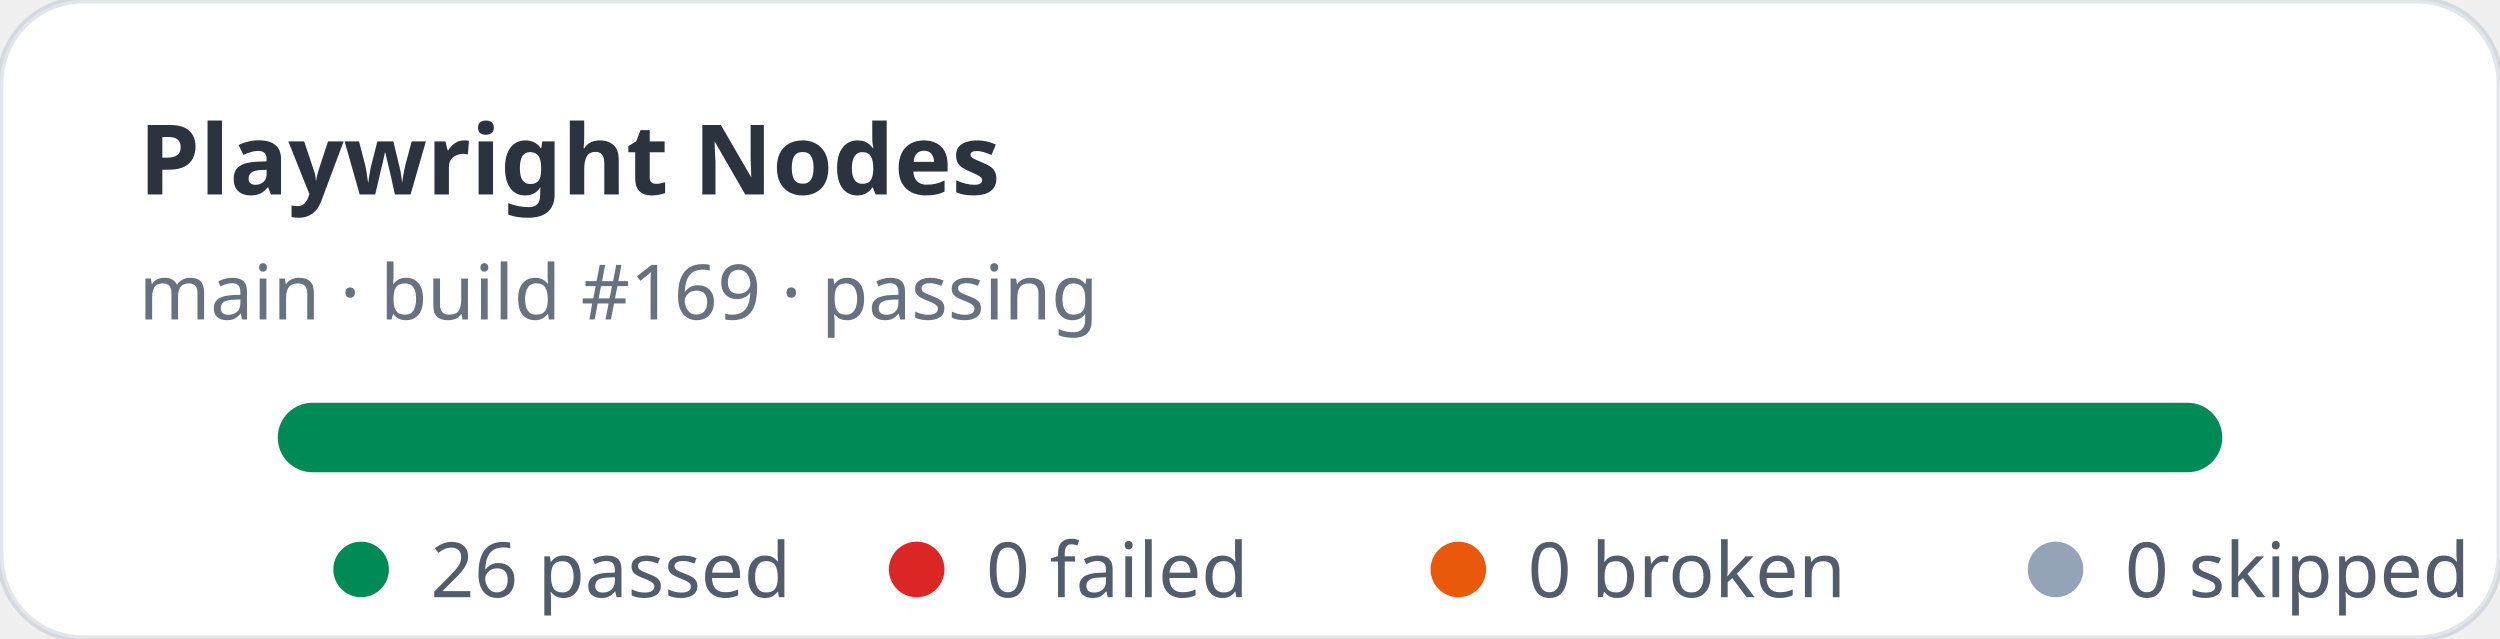
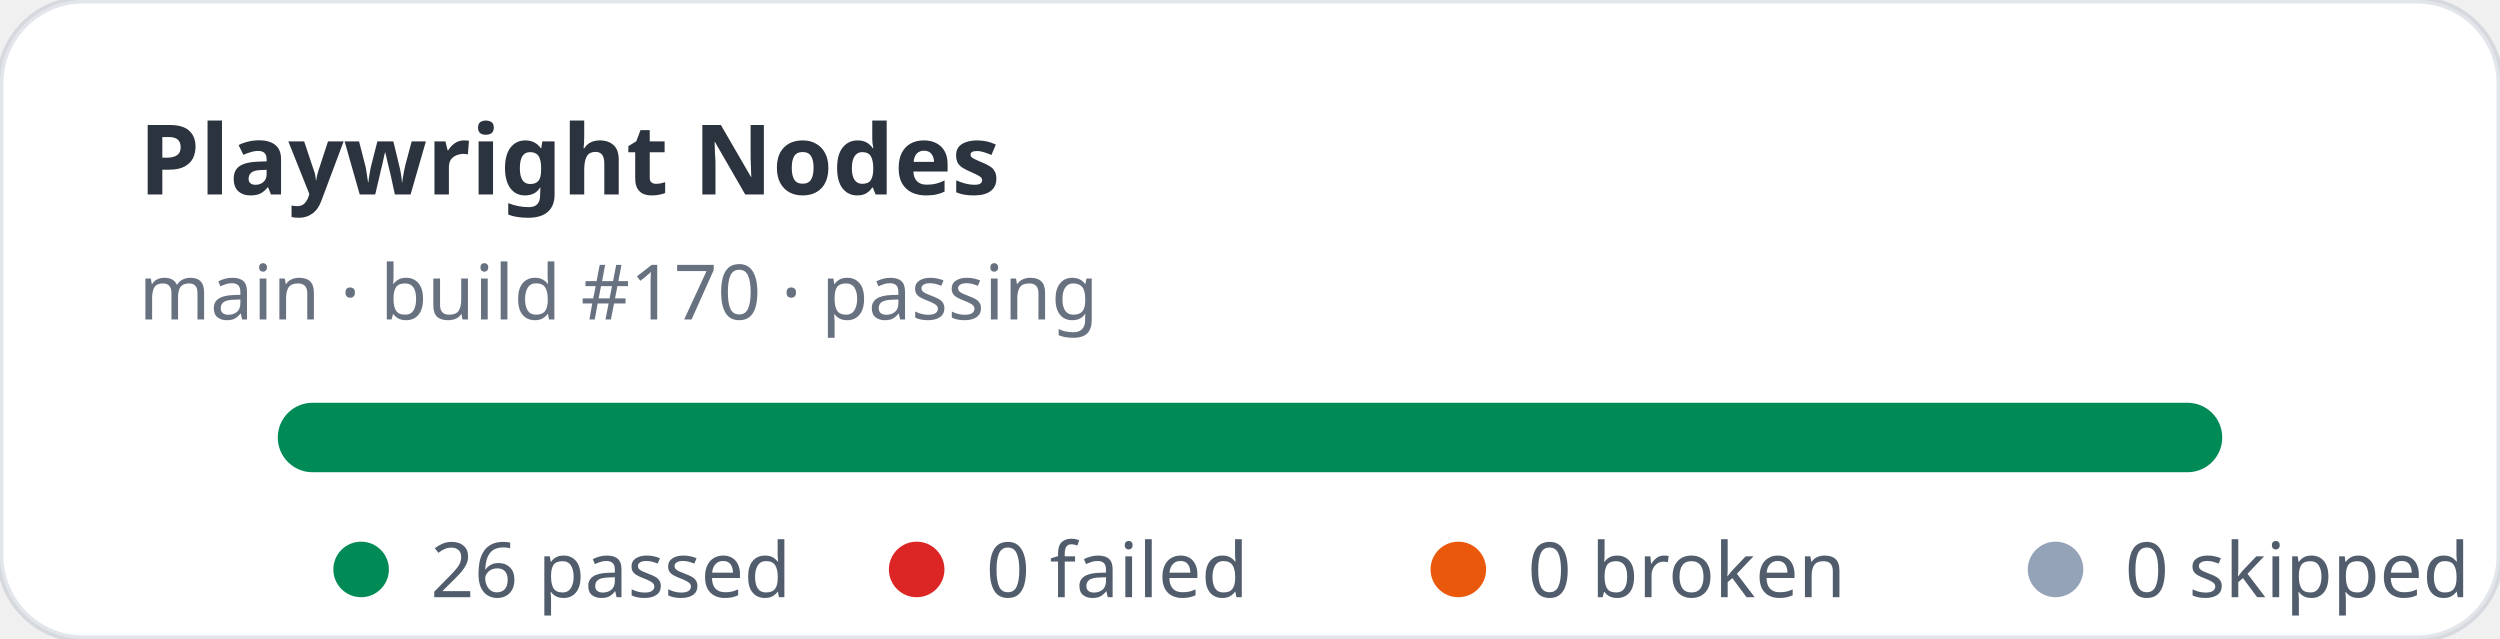
<svg xmlns="http://www.w3.org/2000/svg" width="360" height="92" viewBox="0 0 360 92" role="img" aria-label="Playwright Nodes stats: 26 passed, 0 failed">
  <rect width="360" height="92" rx="12" fill="#ffffff" stroke="rgba(11,48,86,0.12)" />
  <text x="20" y="28" fill="rgba(1,10,24,0.83)" font-family="ui-sans-serif,system-ui,sans-serif" font-size="14" font-weight="700">Playwright Nodes</text>
-   <text x="20" y="46" fill="rgba(2,19,44,0.6)" font-family="ui-sans-serif,system-ui,sans-serif" font-size="11">main · build #169 · passing</text>
+   <text x="20" y="46" fill="rgba(2,19,44,0.6)" font-family="ui-sans-serif,system-ui,sans-serif" font-size="11">main · build #170 · passing</text>
  <rect x="40" y="58" width="280" height="10" rx="5" fill="#e2e8f0" />
  <rect x="40" y="58" width="280" height="10" rx="5" fill="#008a56" />
  <g font-family="ui-sans-serif,system-ui,sans-serif" font-size="11" fill="rgba(1,18,40,0.68)">
    <circle cx="52" cy="82" r="4" fill="#008a56" />
    <text x="62" y="86">26 passed</text>
    <circle cx="132" cy="82" r="4" fill="#dc2626" />
    <text x="142" y="86">0 failed</text>
    <circle cx="210" cy="82" r="4" fill="#ea580c" />
    <text x="220" y="86">0 broken</text>
    <circle cx="296" cy="82" r="4" fill="#94a3b8" />
    <text x="306" y="86">0 skipped</text>
  </g>
</svg>
